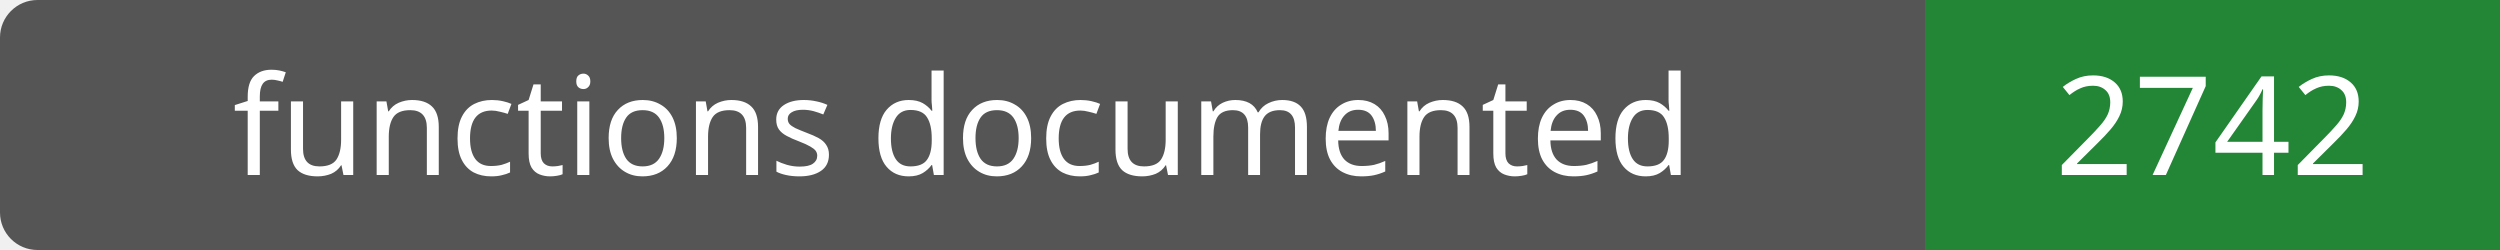
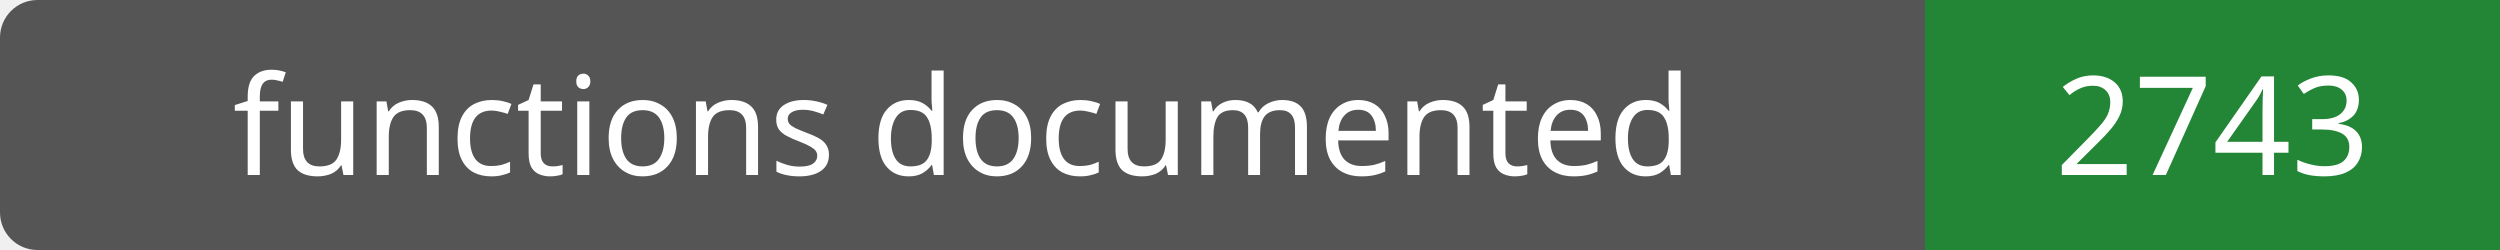
- <svg xmlns="http://www.w3.org/2000/svg" width="200" height="20" role="img" aria-label="functions documented: 2742">
+ <svg xmlns="http://www.w3.org/2000/svg" width="200" height="20" role="img" aria-label="functions documented: 2743">
  <rect width="200" height="20" rx="3" fill="#555" />
  <path fill="#238636" d="M154 0h46v20H154z" />
  <g fill="#fff" text-anchor="middle" font-family="Verdana,sans-serif" font-size="11">
    <text x="77.0" y="14">functions documented</text>
-     <text x="177.0" y="14">2742</text>
+     <text x="177.0" y="14">2743</text>
  </g>
</svg>
